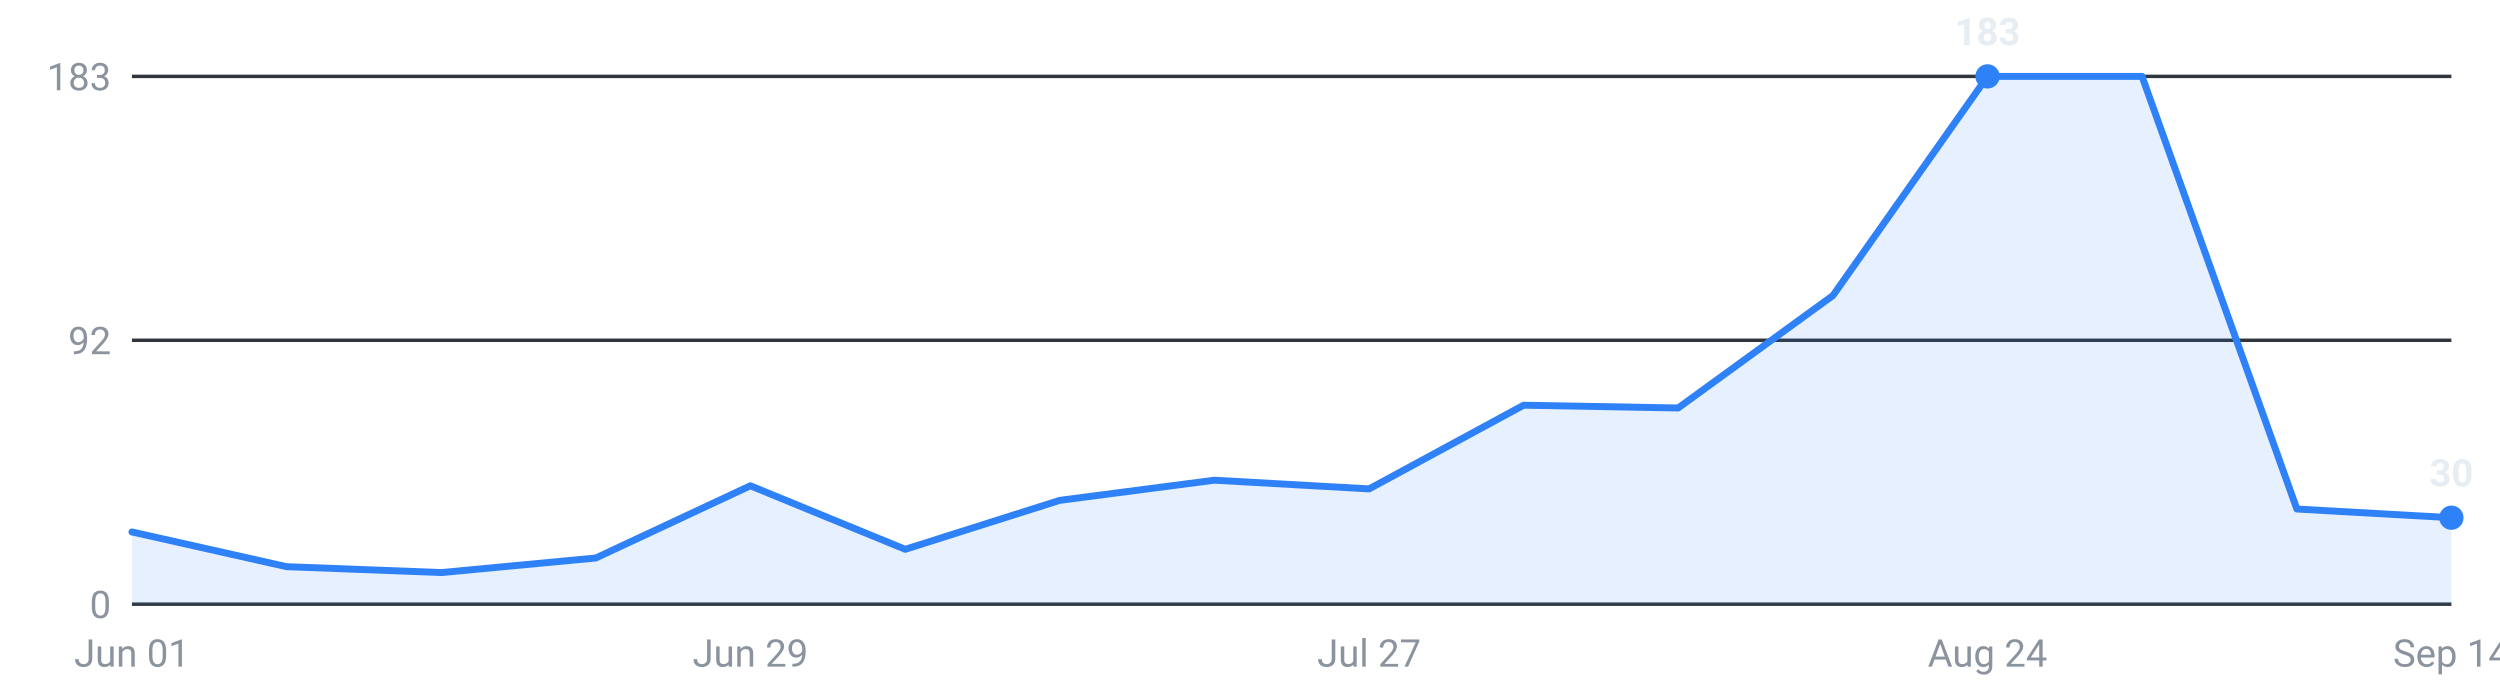
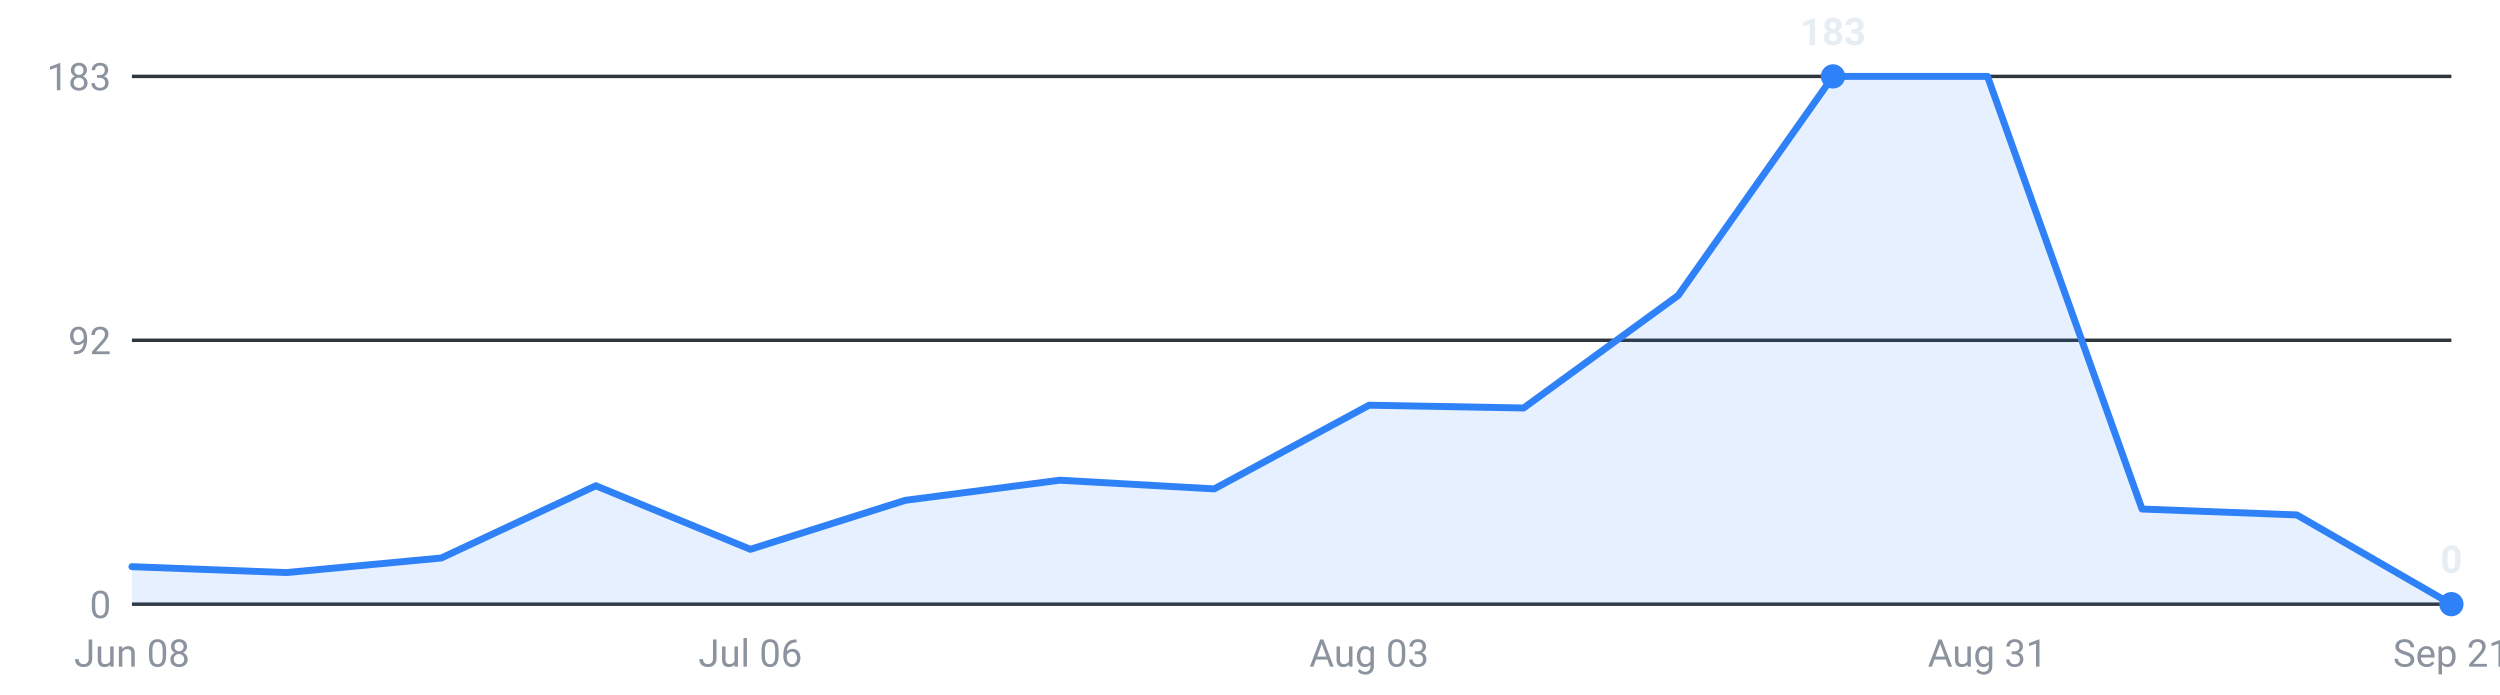
<svg xmlns="http://www.w3.org/2000/svg" viewBox="0 0 720 200" width="720" height="200" role="img" aria-label="Internships posted per week, last 16 weeks">
  <g font-family="-apple-system,Segoe UI,Roboto,sans-serif" font-size="11">
    <line x1="38" y1="174.0" x2="706" y2="174.0" stroke="#30363d" stroke-width="1" />
    <text x="32" y="178.0" text-anchor="end" fill="#8b949e">0</text>
    <line x1="38" y1="98.0" x2="706" y2="98.0" stroke="#30363d" stroke-width="1" />
    <text x="32" y="102.0" text-anchor="end" fill="#8b949e">92</text>
    <line x1="38" y1="22.0" x2="706" y2="22.0" stroke="#30363d" stroke-width="1" />
    <text x="32" y="26.0" text-anchor="end" fill="#8b949e">183</text>
-     <path d="M38.0,174 L38.0,153.2 L82.5,163.2 L127.1,164.9 L171.6,160.7 L216.1,139.9 L260.7,158.2 L305.2,144.1 L349.7,138.3 L394.3,140.8 L438.8,116.7 L483.3,117.5 L527.9,85.1 L572.4,22.0 L616.9,22.0 L661.5,146.6 L706.0,149.1 L706.0,174 Z" fill="#2f81f7" fill-opacity="0.12" />
-     <polyline points="38.0,153.2 82.5,163.2 127.1,164.9 171.6,160.7 216.1,139.9 260.7,158.2 305.2,144.1 349.7,138.3 394.3,140.8 438.8,116.7 483.3,117.5 527.9,85.1 572.4,22.0 616.9,22.0 661.5,146.6 706.0,149.1" fill="none" stroke="#2f81f7" stroke-width="2" stroke-linejoin="round" stroke-linecap="round" />
-     <circle cx="572.4" cy="22.0" r="3.5" fill="#2f81f7" />
-     <text x="572.4" y="13.0" text-anchor="middle" fill="#e6edf3" font-weight="600">183</text>
-     <circle cx="706.0" cy="149.1" r="3.5" fill="#2f81f7" />
-     <text x="706.0" y="140.1" text-anchor="middle" fill="#e6edf3" font-weight="600">30</text>
-     <text x="38.0" y="192" text-anchor="middle" fill="#8b949e">Jun 01</text>
-     <text x="216.1" y="192" text-anchor="middle" fill="#8b949e">Jun 29</text>
-     <text x="394.3" y="192" text-anchor="middle" fill="#8b949e">Jul 27</text>
-     <text x="572.4" y="192" text-anchor="middle" fill="#8b949e">Aug 24</text>
-     <text x="706.0" y="192" text-anchor="middle" fill="#8b949e">Sep 14</text>
+     <path d="M38.0,174 L38.0,163.2 L82.5,164.9 L127.1,160.7 L171.6,139.9 L216.1,158.2 L260.7,144.1 L305.2,138.3 L349.7,140.8 L394.3,116.7 L438.8,117.5 L483.3,85.1 L527.9,22.0 L572.4,22.0 L616.9,146.6 L661.5,148.3 L706.0,174.0 L706.0,174 Z" fill="#2f81f7" fill-opacity="0.12" />
+     <polyline points="38.0,163.2 82.5,164.9 127.1,160.7 171.6,139.9 216.1,158.2 260.7,144.1 305.2,138.3 349.7,140.8 394.3,116.7 438.8,117.5 483.3,85.1 527.9,22.0 572.4,22.0 616.9,146.6 661.5,148.3 706.0,174.0" fill="none" stroke="#2f81f7" stroke-width="2" stroke-linejoin="round" stroke-linecap="round" />
+     <circle cx="527.9" cy="22.0" r="3.5" fill="#2f81f7" />
+     <text x="527.9" y="13.0" text-anchor="middle" fill="#e6edf3" font-weight="600">183</text>
+     <circle cx="706.0" cy="174.0" r="3.5" fill="#2f81f7" />
+     <text x="706.0" y="165.0" text-anchor="middle" fill="#e6edf3" font-weight="600">0</text>
+     <text x="38.0" y="192" text-anchor="middle" fill="#8b949e">Jun 08</text>
+     <text x="216.1" y="192" text-anchor="middle" fill="#8b949e">Jul 06</text>
+     <text x="394.3" y="192" text-anchor="middle" fill="#8b949e">Aug 03</text>
+     <text x="572.4" y="192" text-anchor="middle" fill="#8b949e">Aug 31</text>
+     <text x="706.0" y="192" text-anchor="middle" fill="#8b949e">Sep 21</text>
  </g>
</svg>
